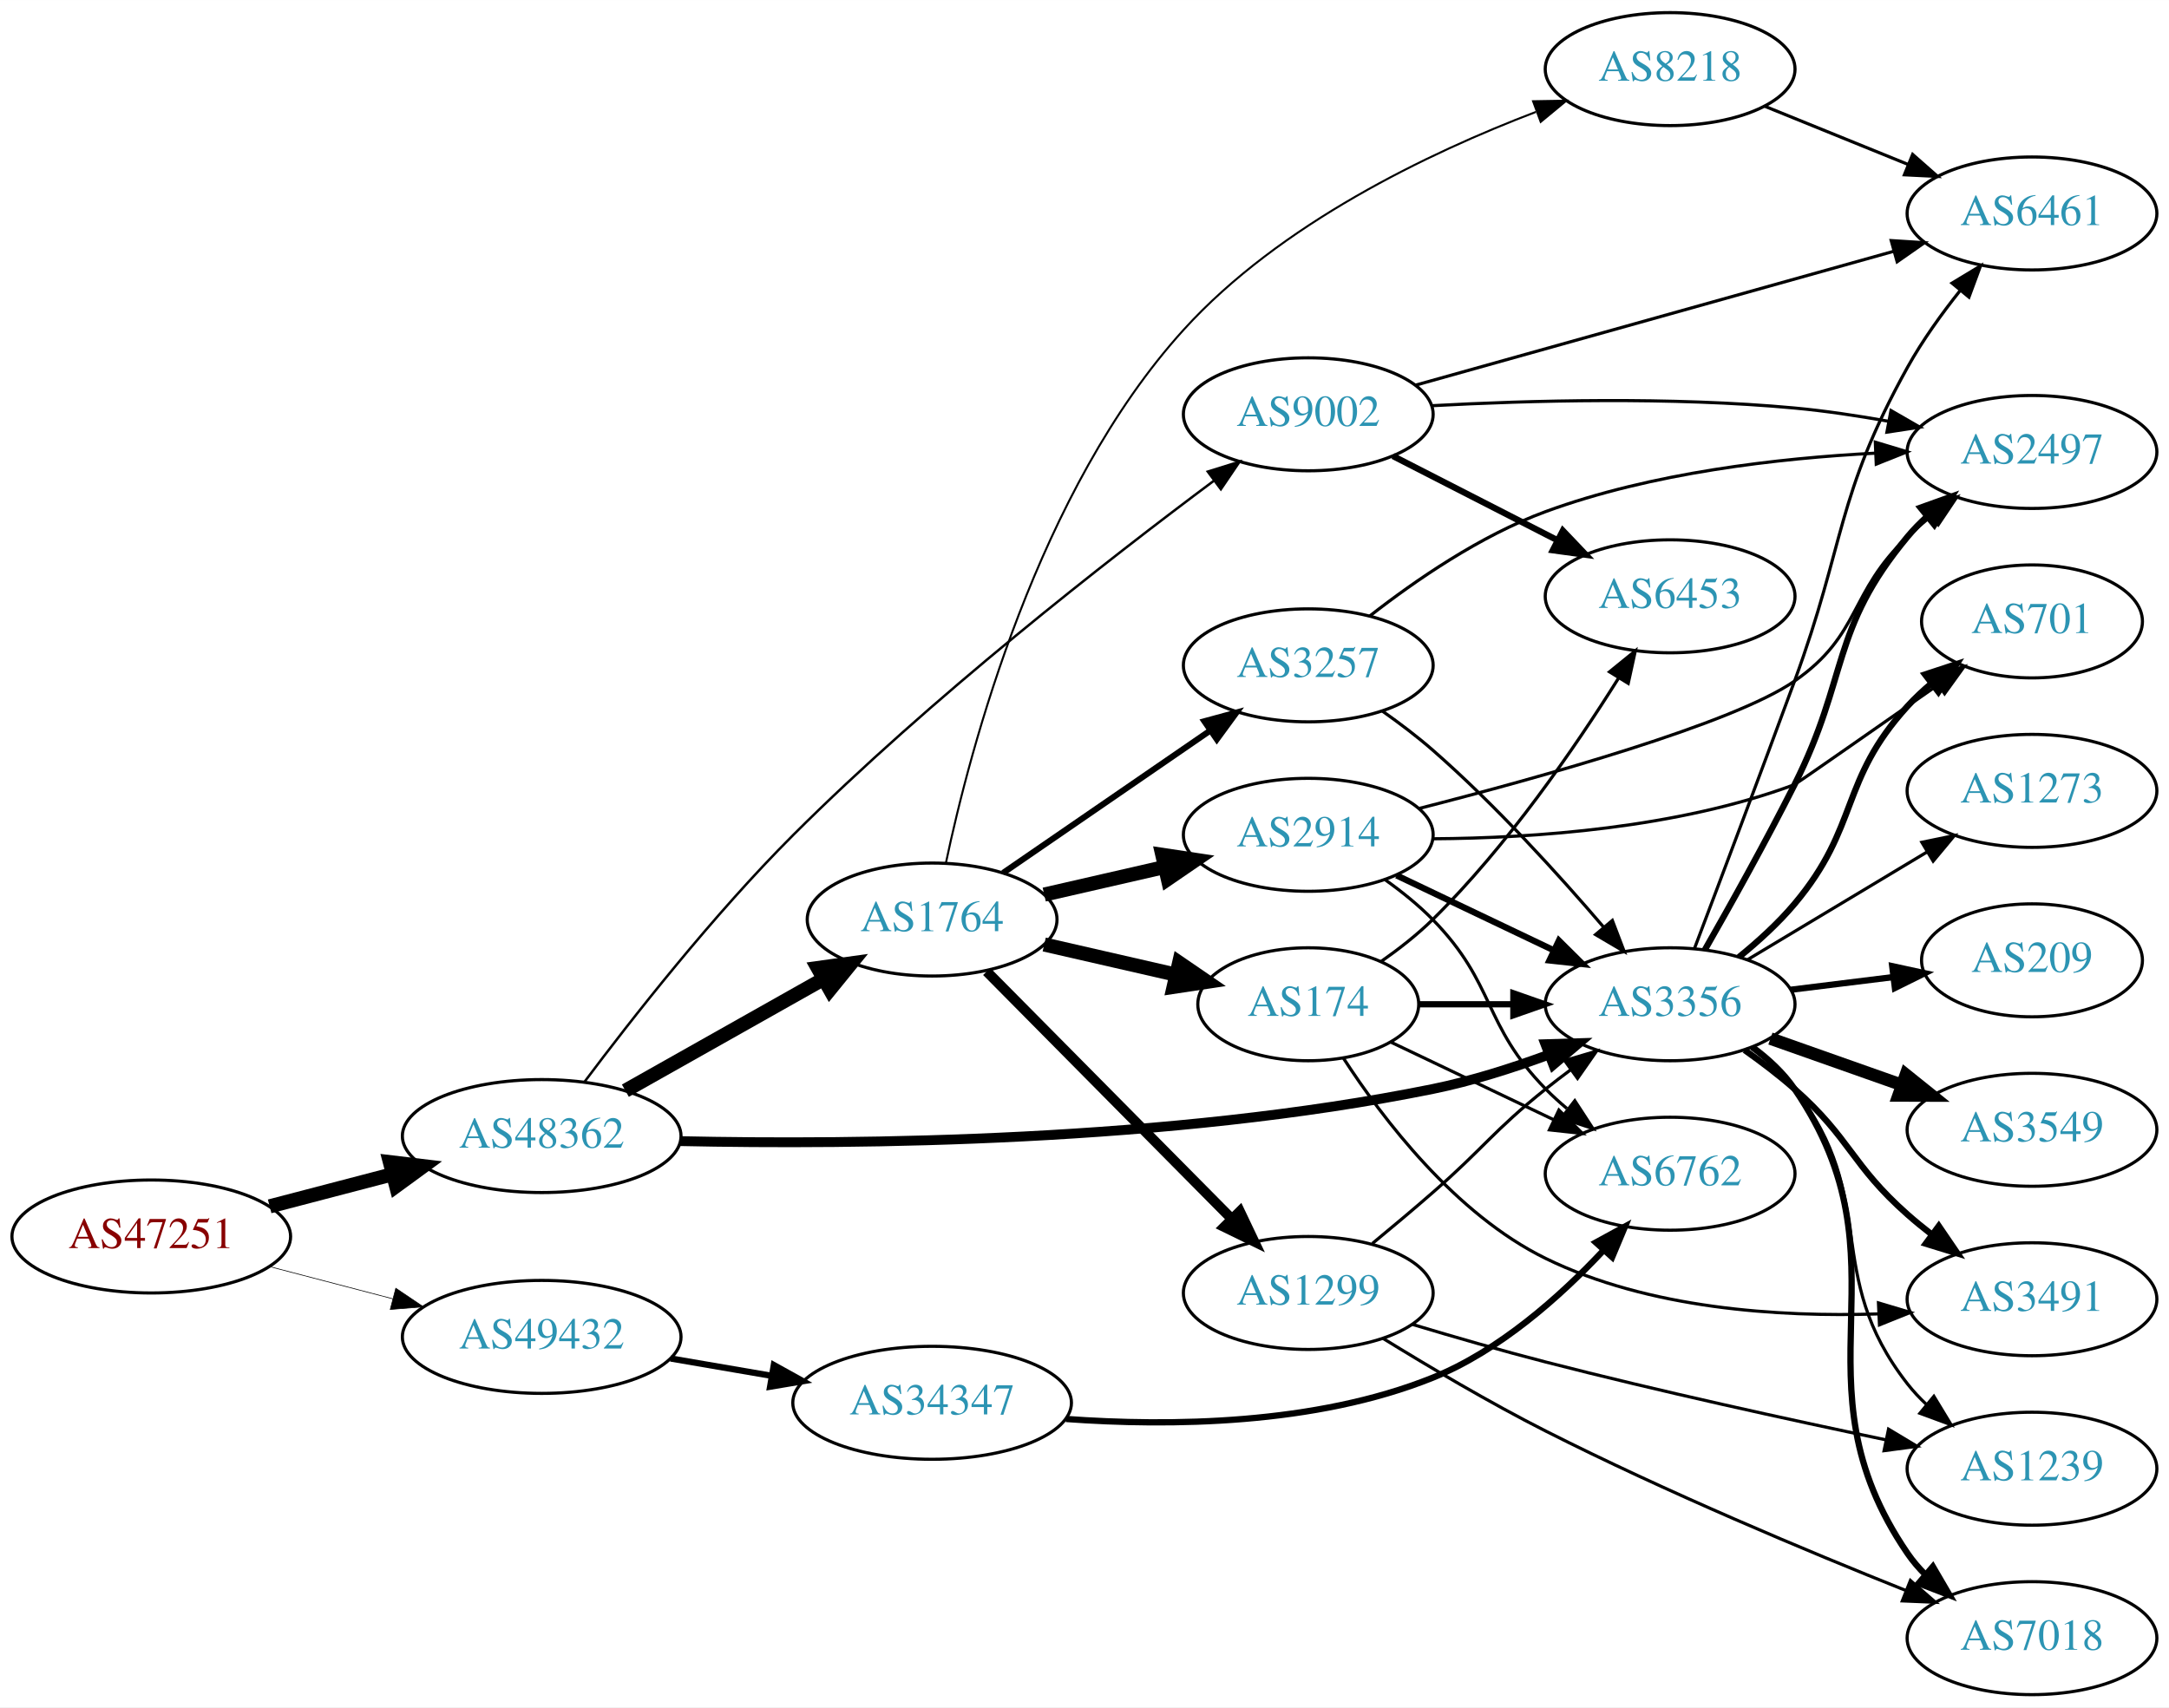
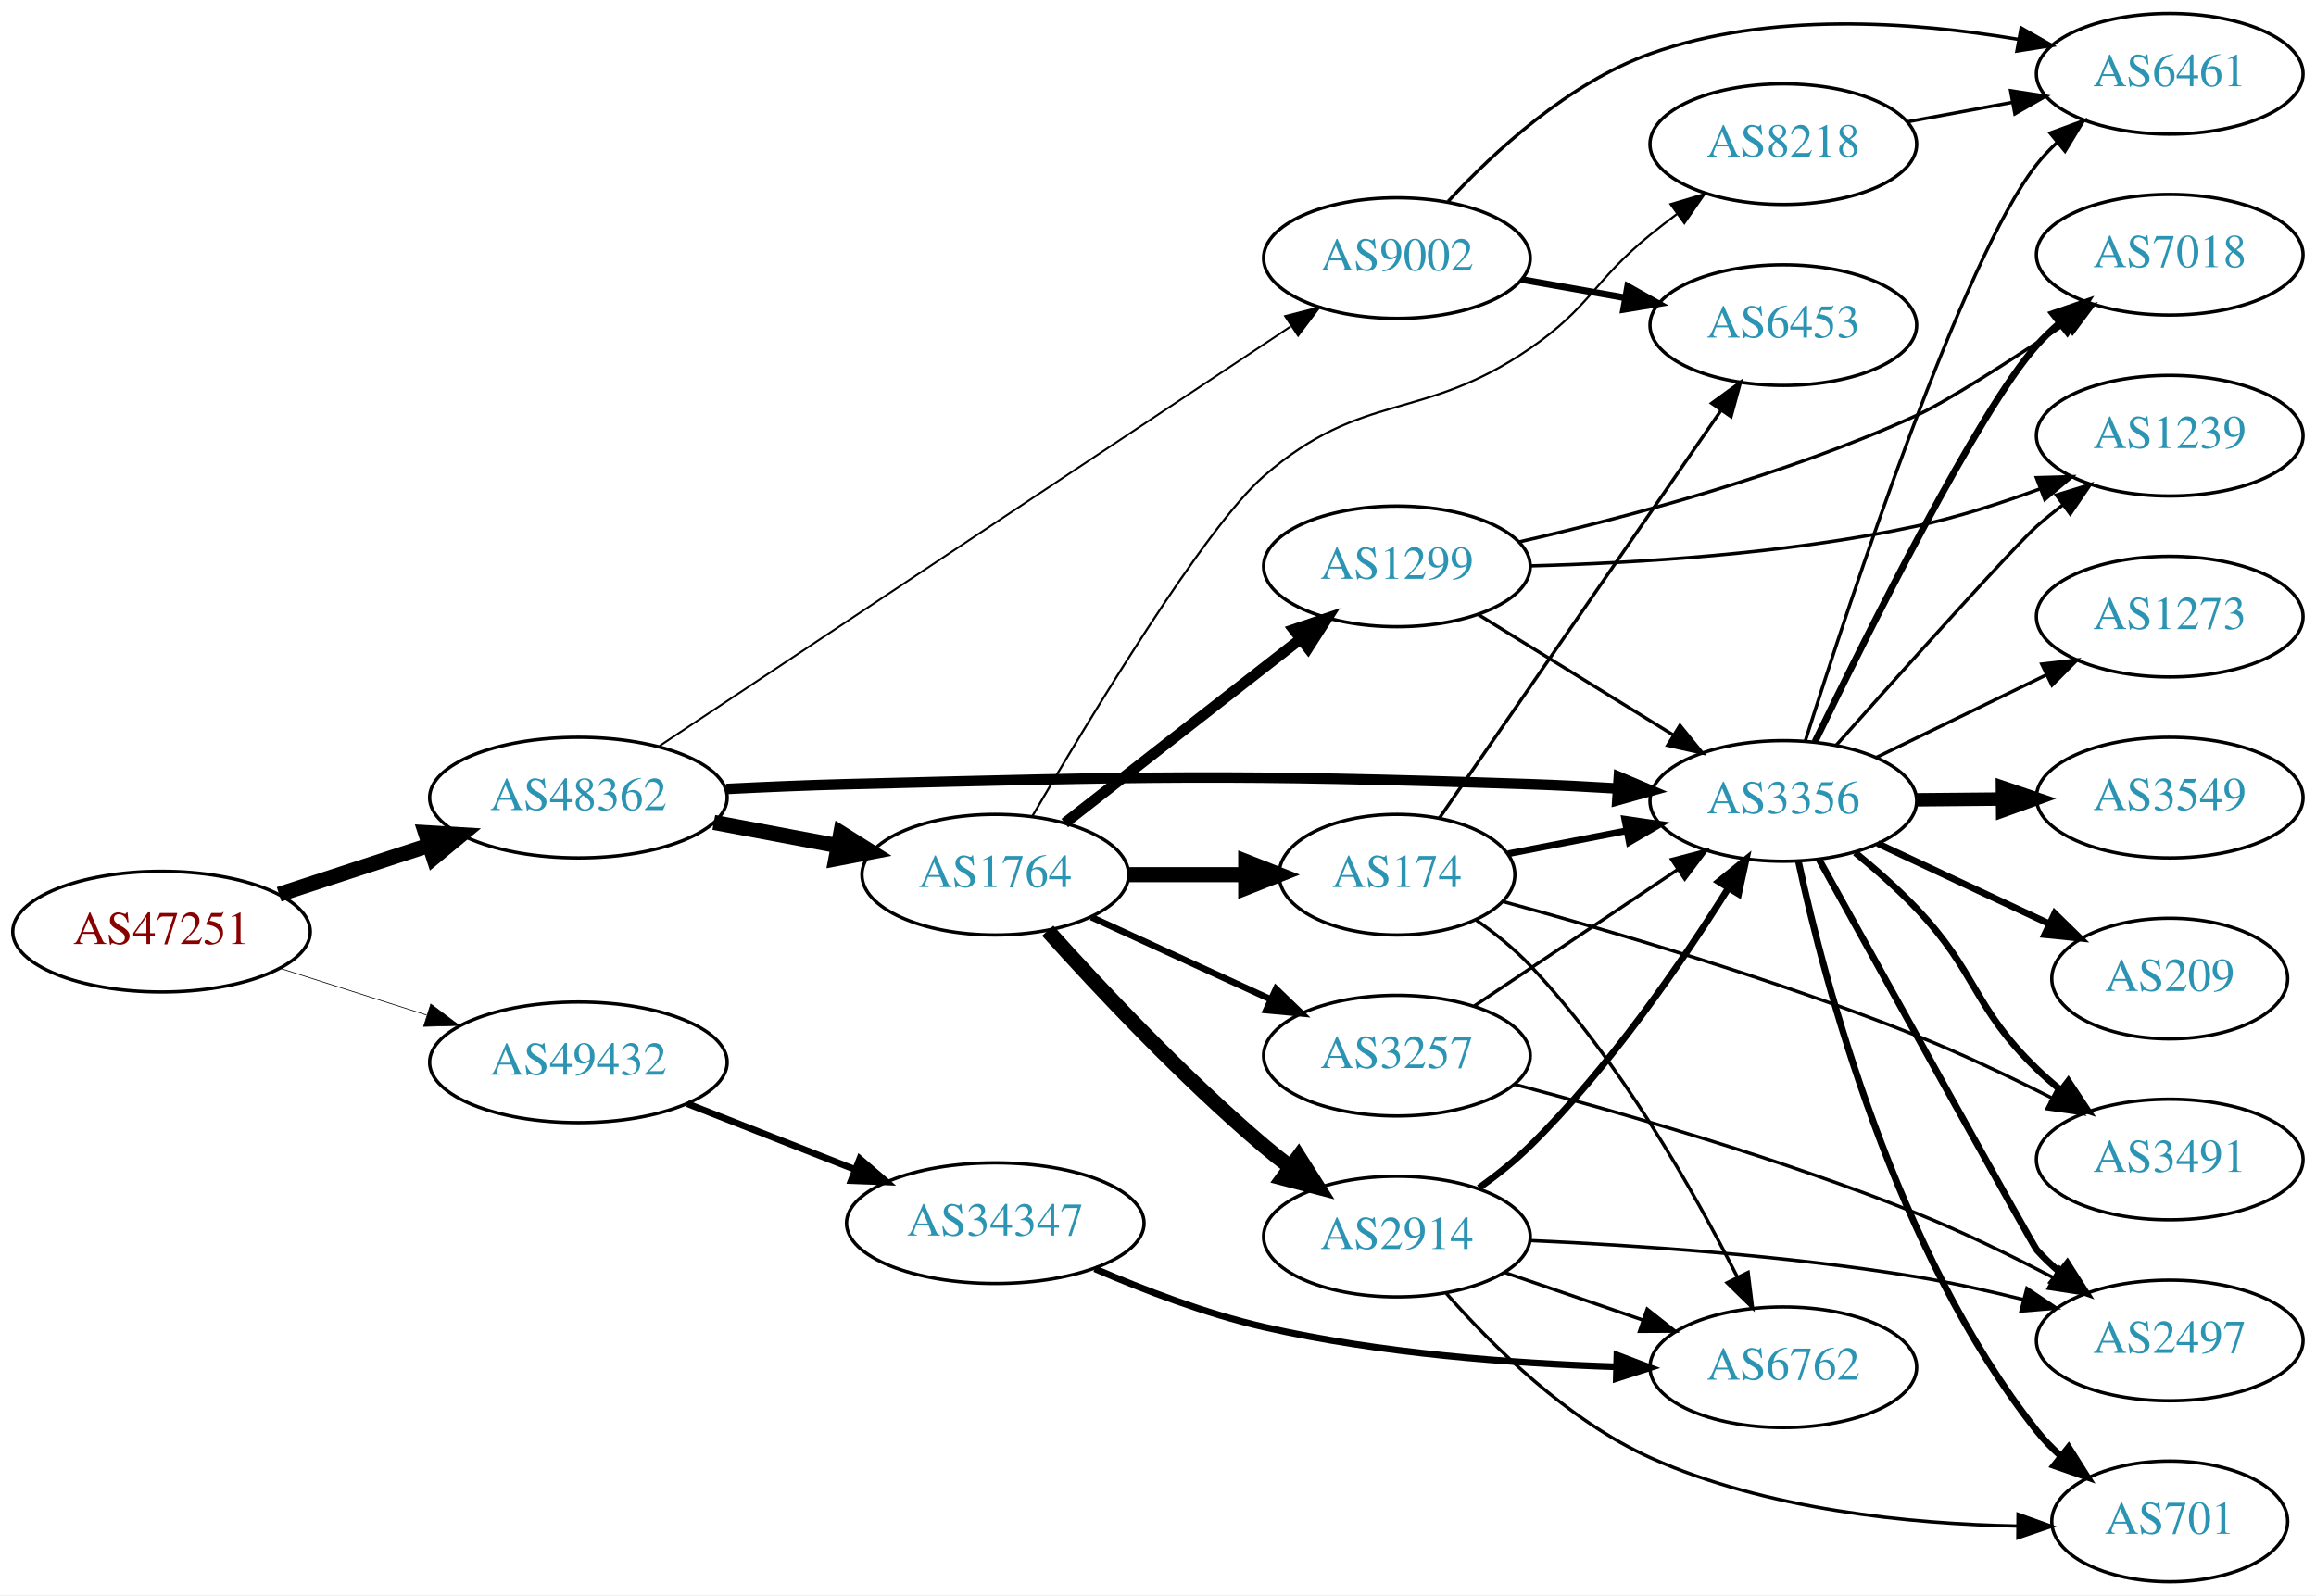
- <svg xmlns="http://www.w3.org/2000/svg" xmlns:xlink="http://www.w3.org/1999/xlink" width="691pt" height="544pt" viewBox="0.00 0.00 691.06 544.00">
-   <g id="graph0" class="graph" transform="scale(1 1) rotate(0) translate(4 540)">
-     <polygon fill="white" stroke="none" points="-4,4 -4,-540 687.055,-540 687.055,4 -4,4" />
+ <svg xmlns="http://www.w3.org/2000/svg" xmlns:xlink="http://www.w3.org/1999/xlink" width="691pt" height="476pt" viewBox="0.00 0.00 691.06 476.00">
+   <g id="graph0" class="graph" transform="scale(1 1) rotate(0) translate(4 472)">
+     <polygon fill="white" stroke="none" points="-4,4 -4,-472 687.055,-472 687.055,4 -4,4" />
    <g id="node1" class="node">
      <g id="a_node1">
        <a xlink:href="/asn/47251" xlink:title="AS47251 ~ VLBGIT Friesenecker e.U. [AT]">
-           <ellipse fill="#ffffff" stroke="black" cx="44.196" cy="-146" rx="44.393" ry="18" />
-           <text text-anchor="middle" x="44.196" y="-142.3" font-family="Times,serif" font-size="14.00" fill="#880000">AS47251</text>
+           <ellipse fill="#ffffff" stroke="black" cx="44.196" cy="-194" rx="44.393" ry="18" />
+           <text text-anchor="middle" x="44.196" y="-190.3" font-family="Times,serif" font-size="14.00" fill="#880000">AS47251</text>
        </a>
      </g>
    </g>
    <g id="node2" class="node">
      <g id="a_node2">
        <a xlink:href="/asn/48362" xlink:title="AS48362 ~ Stadtwerke Feldkirch [AT]">
-           <ellipse fill="#ffffff" stroke="black" cx="168.588" cy="-178" rx="44.393" ry="18" />
-           <text text-anchor="middle" x="168.588" y="-174.3" font-family="Times,serif" font-size="14.00" fill="#2c94b3">AS48362</text>
+           <ellipse fill="#ffffff" stroke="black" cx="168.588" cy="-234" rx="44.393" ry="18" />
+           <text text-anchor="middle" x="168.588" y="-230.3" font-family="Times,serif" font-size="14.00" fill="#2c94b3">AS48362</text>
        </a>
      </g>
    </g>
    <g id="edge1" class="edge">
-       <path fill="none" stroke="black" stroke-width="4.5" d="M81.918,-155.601C94.262,-158.829 108.197,-162.472 121.186,-165.868" />
-       <polygon fill="black" stroke="black" stroke-width="4.5" points="120.222,-169.686 130.892,-168.406 122.214,-162.067 120.222,-169.686" />
+       <path fill="none" stroke="black" stroke-width="4.5" d="M79.289,-205.142C93.082,-209.65 109.177,-214.91 123.819,-219.695" />
+       <polygon fill="black" stroke="black" stroke-width="4.5" points="122.95,-223.554 133.678,-222.918 125.396,-216.068 122.95,-223.554" />
    </g>
    <g id="node3" class="node">
      <g id="a_node3">
        <a xlink:href="/asn/49432" xlink:title="AS49432 ~ schallert.com e.U. [AT]">
-           <ellipse fill="#ffffff" stroke="black" cx="168.588" cy="-114" rx="44.393" ry="18" />
-           <text text-anchor="middle" x="168.588" y="-110.3" font-family="Times,serif" font-size="14.00" fill="#2c94b3">AS49432</text>
+           <ellipse fill="#ffffff" stroke="black" cx="168.588" cy="-155" rx="44.393" ry="18" />
+           <text text-anchor="middle" x="168.588" y="-151.3" font-family="Times,serif" font-size="14.00" fill="#2c94b3">AS49432</text>
        </a>
      </g>
    </g>
    <g id="edge2" class="edge">
-       <path fill="none" stroke="black" stroke-width="0.209" d="M81.918,-136.399C94.262,-133.171 108.197,-129.528 121.186,-126.132" />
-       <polygon fill="black" stroke="black" stroke-width="0.209" points="122.103,-129.51 130.892,-123.594 120.332,-122.738 122.103,-129.51" />
+       <path fill="none" stroke="black" stroke-width="0.214" d="M79.615,-183.033C93.172,-178.712 108.914,-173.696 123.302,-169.112" />
+       <polygon fill="black" stroke="black" stroke-width="0.214" points="124.538,-172.391 133.004,-166.02 122.413,-165.722 124.538,-172.391" />
    </g>
    <g id="node4" class="node">
      <g id="a_node4">
        <a xlink:href="/asn/1764" xlink:title="AS1764 ~ NEXTLAYER-AS [AT]">
-           <ellipse fill="#ffffff" stroke="black" cx="292.98" cy="-247" rx="39.794" ry="18" />
-           <text text-anchor="middle" x="292.98" y="-243.3" font-family="Times,serif" font-size="14.00" fill="#2c94b3">AS1764</text>
+           <ellipse fill="#ffffff" stroke="black" cx="292.98" cy="-211" rx="39.794" ry="18" />
+           <text text-anchor="middle" x="292.98" y="-207.3" font-family="Times,serif" font-size="14.00" fill="#2c94b3">AS1764</text>
        </a>
      </g>
    </g>
    <g id="edge3" class="edge">
-       <path fill="none" stroke="black" stroke-width="4.5" d="M195.246,-192.465C213.603,-202.814 238.49,-216.844 258.424,-228.082" />
-       <polygon fill="black" stroke="black" stroke-width="4.5" points="256.548,-231.545 267.193,-233.026 260.416,-224.685 256.548,-231.545" />
+       <path fill="none" stroke="black" stroke-width="4.5" d="M208.988,-226.596C220.78,-224.38 233.815,-221.931 245.991,-219.642" />
+       <polygon fill="black" stroke="black" stroke-width="4.5" points="246.872,-223.483 255.972,-217.767 245.417,-215.744 246.872,-223.483" />
    </g>
    <g id="node5" class="node">
      <g id="a_node5">
-         <a xlink:href="/asn/3356" xlink:title="AS3356 ~ Level 3 Parent, LLC [US]">
-           <ellipse fill="#ffffff" stroke="black" cx="528.116" cy="-220" rx="39.794" ry="18" />
-           <text text-anchor="middle" x="528.116" y="-216.3" font-family="Times,serif" font-size="14.00" fill="#2c94b3">AS3356</text>
+         <a xlink:href="/asn/9002" xlink:title="AS9002 ~ RETN Limited [EU]">
+           <ellipse fill="#ffffff" stroke="black" cx="412.823" cy="-395" rx="39.794" ry="18" />
+           <text text-anchor="middle" x="412.823" y="-391.3" font-family="Times,serif" font-size="14.00" fill="#2c94b3">AS9002</text>
        </a>
      </g>
    </g>
    <g id="edge4" class="edge">
-       <path fill="none" stroke="black" stroke-width="3.13" d="M212.734,-176.387C268.635,-175.183 368.843,-176.046 452.469,-193 464.815,-195.503 477.861,-199.661 489.534,-203.972" />
-       <polygon fill="black" stroke="black" stroke-width="3.13" points="488.38,-207.278 498.97,-207.598 490.89,-200.744 488.38,-207.278" />
+       <path fill="none" stroke="black" stroke-width="0.587" d="M192.815,-249.437C236.737,-278.63 331.96,-341.92 381.104,-374.583" />
+       <polygon fill="black" stroke="black" stroke-width="0.587" points="379.455,-377.69 389.721,-380.31 383.33,-371.86 379.455,-377.69" />
    </g>
    <g id="node6" class="node">
      <g id="a_node6">
-         <a xlink:href="/asn/9002" xlink:title="AS9002 ~ RETN Limited [EU]">
-           <ellipse fill="#ffffff" stroke="black" cx="412.823" cy="-408" rx="39.794" ry="18" />
-           <text text-anchor="middle" x="412.823" y="-404.3" font-family="Times,serif" font-size="14.00" fill="#2c94b3">AS9002</text>
+         <a xlink:href="/asn/3356" xlink:title="AS3356 ~ Level 3 Parent, LLC [US]">
+           <ellipse fill="#ffffff" stroke="black" cx="528.116" cy="-233" rx="39.794" ry="18" />
+           <text text-anchor="middle" x="528.116" y="-229.3" font-family="Times,serif" font-size="14.00" fill="#2c94b3">AS3356</text>
        </a>
      </g>
    </g>
    <g id="edge5" class="edge">
-       <path fill="none" stroke="black" stroke-width="0.783" d="M182.122,-195.142C197.015,-215.027 223.094,-248.357 248.784,-274 292.412,-317.548 349.113,-361.732 382.861,-386.908" />
-       <polygon fill="black" stroke="black" stroke-width="0.783" points="380.807,-389.742 390.925,-392.887 384.977,-384.119 380.807,-389.742" />
+       <path fill="none" stroke="black" stroke-width="3.13" d="M212.731,-236.575C224.425,-237.165 237.086,-237.705 248.784,-238 339.282,-240.284 361.993,-241.027 452.469,-238 460.96,-237.716 469.985,-237.251 478.716,-236.715" />
+       <polygon fill="black" stroke="black" stroke-width="3.13" points="479.03,-240.202 488.782,-236.061 478.576,-233.217 479.03,-240.202" />
    </g>
    <g id="node23" class="node">
      <g id="a_node23">
        <a xlink:href="/asn/34347" xlink:title="AS34347 ~ HALLAG Kommunal GmbH [AT]">
-           <ellipse fill="#ffffff" stroke="black" cx="292.98" cy="-93" rx="44.393" ry="18" />
-           <text text-anchor="middle" x="292.98" y="-89.3" font-family="Times,serif" font-size="14.00" fill="#2c94b3">AS34347</text>
-         </a>
-       </g>
-     </g>
-     <g id="edge36" class="edge">
-       <path fill="none" stroke="black" stroke-width="2" d="M209.664,-107.124C219.913,-105.365 231.064,-103.452 241.752,-101.618" />
-       <polygon fill="black" stroke="black" stroke-width="2" points="242.551,-105.032 251.815,-99.892 241.367,-98.133 242.551,-105.032" />
+           <ellipse fill="#ffffff" stroke="black" cx="292.98" cy="-107" rx="44.393" ry="18" />
+           <text text-anchor="middle" x="292.98" y="-103.3" font-family="Times,serif" font-size="14.00" fill="#2c94b3">AS34347</text>
+         </a>
+       </g>
+     </g>
+     <g id="edge35" class="edge">
+       <path fill="none" stroke="black" stroke-width="2" d="M201.107,-142.639C216.383,-136.648 234.914,-129.381 251.247,-122.975" />
+       <polygon fill="black" stroke="black" stroke-width="2" points="252.536,-126.229 260.568,-119.319 249.981,-119.712 252.536,-126.229" />
    </g>
    <g id="node7" class="node">
      <g id="a_node7">
-         <a xlink:href="/asn/2914" xlink:title="AS2914 ~ NTT America, Inc. [US]">
-           <ellipse fill="#ffffff" stroke="black" cx="412.823" cy="-274" rx="39.794" ry="18" />
-           <text text-anchor="middle" x="412.823" y="-270.3" font-family="Times,serif" font-size="14.00" fill="#2c94b3">AS2914</text>
+         <a xlink:href="/asn/1299" xlink:title="AS1299 ~ Telia Carrier [EU]">
+           <ellipse fill="#ffffff" stroke="black" cx="412.823" cy="-303" rx="39.794" ry="18" />
+           <text text-anchor="middle" x="412.823" y="-299.3" font-family="Times,serif" font-size="14.00" fill="#2c94b3">AS1299</text>
        </a>
      </g>
    </g>
    <g id="edge6" class="edge">
-       <path fill="none" stroke="black" stroke-width="4.5" d="M328.7,-254.955C340.7,-257.704 354.32,-260.825 367.013,-263.733" />
-       <polygon fill="black" stroke="black" stroke-width="4.5" points="366.318,-267.613 376.945,-266.009 368.077,-259.937 366.318,-267.613" />
+       <path fill="none" stroke="black" stroke-width="3.214" d="M313.705,-226.399C332.908,-241.391 362.279,-264.321 383.883,-281.188" />
+       <polygon fill="black" stroke="black" stroke-width="3.214" points="381.998,-284.156 392.034,-287.551 386.306,-278.638 381.998,-284.156" />
    </g>
    <g id="node8" class="node">
      <g id="a_node8">
-         <a xlink:href="/asn/174" xlink:title="AS174 ~ Cogent Communications [US]">
-           <ellipse fill="#ffffff" stroke="black" cx="412.823" cy="-220" rx="35.194" ry="18" />
-           <text text-anchor="middle" x="412.823" y="-216.3" font-family="Times,serif" font-size="14.00" fill="#2c94b3">AS174</text>
+         <a xlink:href="/asn/2914" xlink:title="AS2914 ~ NTT America, Inc. [US]">
+           <ellipse fill="#ffffff" stroke="black" cx="412.823" cy="-103" rx="39.794" ry="18" />
+           <text text-anchor="middle" x="412.823" y="-99.3" font-family="Times,serif" font-size="14.00" fill="#2c94b3">AS2914</text>
        </a>
      </g>
    </g>
    <g id="edge7" class="edge">
-       <path fill="none" stroke="black" stroke-width="4.5" d="M328.7,-239.045C341.792,-236.045 356.814,-232.604 370.455,-229.478" />
-       <polygon fill="black" stroke="black" stroke-width="4.5" points="371.694,-233.234 380.562,-227.162 369.936,-225.558 371.694,-233.234" />
+       <path fill="none" stroke="black" stroke-width="4.5" d="M308.626,-194.275C323.927,-177.235 349.025,-150.477 373.176,-130 375.674,-127.883 378.334,-125.768 381.045,-123.707" />
+       <polygon fill="black" stroke="black" stroke-width="4.5" points="383.47,-126.812 389.222,-117.734 378.824,-120.453 383.47,-126.812" />
    </g>
    <g id="node9" class="node">
      <g id="a_node9">
-         <a xlink:href="/asn/1299" xlink:title="AS1299 ~ Telia Carrier [EU]">
-           <ellipse fill="#ffffff" stroke="black" cx="412.823" cy="-128" rx="39.794" ry="18" />
-           <text text-anchor="middle" x="412.823" y="-124.3" font-family="Times,serif" font-size="14.00" fill="#2c94b3">AS1299</text>
+         <a xlink:href="/asn/3257" xlink:title="AS3257 ~ GTT [DE]">
+           <ellipse fill="#ffffff" stroke="black" cx="412.823" cy="-157" rx="39.794" ry="18" />
+           <text text-anchor="middle" x="412.823" y="-153.3" font-family="Times,serif" font-size="14.00" fill="#2c94b3">AS3257</text>
        </a>
      </g>
    </g>
    <g id="edge8" class="edge">
-       <path fill="none" stroke="black" stroke-width="3.214" d="M310.366,-230.454C330.681,-209.939 365.443,-174.836 388.526,-151.526" />
-       <polygon fill="black" stroke="black" stroke-width="3.214" points="391.027,-153.974 395.577,-144.406 386.053,-149.049 391.027,-153.974" />
+       <path fill="none" stroke="black" stroke-width="1.929" d="M321.609,-198.339C337.566,-191.027 357.837,-181.739 375.119,-173.819" />
+       <polygon fill="black" stroke="black" stroke-width="1.929" points="376.734,-176.929 384.367,-169.581 373.818,-170.565 376.734,-176.929" />
    </g>
    <g id="node10" class="node">
      <g id="a_node10">
-         <a xlink:href="/asn/3257" xlink:title="AS3257 ~ GTT [DE]">
-           <ellipse fill="#ffffff" stroke="black" cx="412.823" cy="-328" rx="39.794" ry="18" />
-           <text text-anchor="middle" x="412.823" y="-324.3" font-family="Times,serif" font-size="14.00" fill="#2c94b3">AS3257</text>
+         <a xlink:href="/asn/174" xlink:title="AS174 ~ Cogent Communications [US]">
+           <ellipse fill="#ffffff" stroke="black" cx="412.823" cy="-211" rx="35.194" ry="18" />
+           <text text-anchor="middle" x="412.823" y="-207.3" font-family="Times,serif" font-size="14.00" fill="#2c94b3">AS174</text>
        </a>
      </g>
    </g>
    <g id="edge9" class="edge">
-       <path fill="none" stroke="black" stroke-width="1.929" d="M315.595,-261.857C334.083,-274.565 360.897,-292.995 381.526,-307.175" />
-       <polygon fill="black" stroke="black" stroke-width="1.929" points="379.723,-310.183 389.947,-312.963 383.688,-304.414 379.723,-310.183" />
+       <path fill="none" stroke="black" stroke-width="4.5" d="M332.893,-211C343.98,-211 356.139,-211 367.522,-211" />
+       <polygon fill="black" stroke="black" stroke-width="4.5" points="367.703,-214.938 377.703,-211 367.703,-207.063 367.703,-214.938" />
    </g>
    <g id="node11" class="node">
      <g id="a_node11">
        <a xlink:href="/asn/8218" xlink:title="AS8218 ~ legacy Neotelecoms [FR]">
-           <ellipse fill="#ffffff" stroke="black" cx="528.116" cy="-518" rx="39.794" ry="18" />
-           <text text-anchor="middle" x="528.116" y="-514.3" font-family="Times,serif" font-size="14.00" fill="#2c94b3">AS8218</text>
+           <ellipse fill="#ffffff" stroke="black" cx="528.116" cy="-429" rx="39.794" ry="18" />
+           <text text-anchor="middle" x="528.116" y="-425.3" font-family="Times,serif" font-size="14.00" fill="#2c94b3">AS8218</text>
        </a>
      </g>
    </g>
    <g id="edge10" class="edge">
-       <path fill="none" stroke="black" stroke-width="0.643" d="M297.358,-264.95C304.983,-301.137 326.617,-383.752 373.176,-435 403.745,-468.647 451.212,-491.327 485.356,-504.359" />
-       <polygon fill="black" stroke="black" stroke-width="0.643" points="484.455,-507.758 495.048,-507.938 486.88,-501.191 484.455,-507.758" />
+       <path fill="none" stroke="black" stroke-width="0.643" d="M304.048,-228.49C321.11,-257.695 355.566,-314.702 373.176,-330 402.679,-355.628 420.257,-345.874 452.469,-368 470.61,-380.46 471.403,-388.105 488.469,-402 491.008,-404.067 493.697,-406.147 496.427,-408.186" />
+       <polygon fill="black" stroke="black" stroke-width="0.643" points="494.48,-411.097 504.633,-414.124 498.583,-405.426 494.48,-411.097" />
+     </g>
+     <g id="node17" class="node">
+       <g id="a_node17">
+         <a xlink:href="/asn/6461" xlink:title="AS6461 ~ Zayo Bandwidth [US]">
+           <ellipse fill="#ffffff" stroke="black" cx="643.409" cy="-450" rx="39.794" ry="18" />
+           <text text-anchor="middle" x="643.409" y="-446.3" font-family="Times,serif" font-size="14.00" fill="#2c94b3">AS6461</text>
+         </a>
+       </g>
+     </g>
+     <g id="edge18" class="edge">
+       <path fill="none" stroke="black" d="M428.102,-411.924C441.825,-426.762 464.036,-447.286 488.469,-456 523.777,-468.592 566.566,-465.597 598.061,-460.309" />
+       <polygon fill="black" stroke="black" points="599.071,-463.683 608.282,-458.447 597.816,-456.796 599.071,-463.683" />
+     </g>
+     <g id="node18" class="node">
+       <g id="a_node18">
+         <a xlink:href="/asn/6453" xlink:title="AS6453 ~ TATA COMMUNICATIONS (AMERICA) INC [US]">
+           <ellipse fill="#ffffff" stroke="black" cx="528.116" cy="-375" rx="39.794" ry="18" />
+           <text text-anchor="middle" x="528.116" y="-371.3" font-family="Times,serif" font-size="14.00" fill="#2c94b3">AS6453</text>
+         </a>
+       </g>
+     </g>
+     <g id="edge19" class="edge">
+       <path fill="none" stroke="black" stroke-width="2" d="M449.981,-388.617C459.792,-386.885 470.55,-384.986 480.836,-383.17" />
+       <polygon fill="black" stroke="black" stroke-width="2" points="481.674,-386.576 490.913,-381.391 480.457,-379.683 481.674,-386.576" />
    </g>
    <g id="node12" class="node">
      <g id="a_node12">
        <a xlink:href="/asn/1239" xlink:title="AS1239 ~ Sprint [US]">
-           <ellipse fill="#ffffff" stroke="black" cx="643.409" cy="-72" rx="39.794" ry="18" />
-           <text text-anchor="middle" x="643.409" y="-68.3" font-family="Times,serif" font-size="14.00" fill="#2c94b3">AS1239</text>
-         </a>
-       </g>
-     </g>
-     <g id="edge11" class="edge">
-       <path fill="none" stroke="black" d="M553.885,-205.995C558.97,-202.272 563.932,-197.901 567.762,-193 595.31,-157.751 576.215,-134.249 603.762,-99 605.558,-96.703 607.602,-94.522 609.791,-92.469" />
-       <polygon fill="black" stroke="black" points="612.146,-95.064 617.639,-86.005 607.695,-89.661 612.146,-95.064" />
+           <ellipse fill="#ffffff" stroke="black" cx="643.409" cy="-342" rx="39.794" ry="18" />
+           <text text-anchor="middle" x="643.409" y="-338.3" font-family="Times,serif" font-size="14.00" fill="#2c94b3">AS1239</text>
+         </a>
+       </g>
+     </g>
+     <g id="edge28" class="edge">
+       <path fill="none" stroke="black" d="M543.89,-249.623C563.753,-271.91 597.328,-309.344 603.762,-315 606.221,-317.161 608.856,-319.306 611.55,-321.388" />
+       <polygon fill="black" stroke="black" points="609.572,-324.278 619.699,-327.392 613.725,-318.642 609.572,-324.278" />
    </g>
    <g id="node13" class="node">
      <g id="a_node13">
-         <a xlink:href="/asn/6461" xlink:title="AS6461 ~ Zayo Bandwidth [US]">
-           <ellipse fill="#ffffff" stroke="black" cx="643.409" cy="-472" rx="39.794" ry="18" />
-           <text text-anchor="middle" x="643.409" y="-468.3" font-family="Times,serif" font-size="14.00" fill="#2c94b3">AS6461</text>
-         </a>
-       </g>
-     </g>
-     <g id="edge12" class="edge">
-       <path fill="none" stroke="black" d="M535.891,-237.836C543.665,-258.352 556.758,-293.063 567.762,-323 584.06,-367.336 580.839,-381.698 603.762,-423 608.473,-431.487 614.62,-440.036 620.621,-447.563" />
-       <polygon fill="black" stroke="black" points="617.931,-449.802 627,-455.278 623.326,-445.341 617.931,-449.802" />
+         <a xlink:href="/asn/7018" xlink:title="AS7018 ~ AT&amp;T Services, Inc. [US]">
+           <ellipse fill="#ffffff" stroke="black" cx="643.409" cy="-396" rx="39.794" ry="18" />
+           <text text-anchor="middle" x="643.409" y="-392.3" font-family="Times,serif" font-size="14.00" fill="#2c94b3">AS7018</text>
+         </a>
+       </g>
+     </g>
+     <g id="edge29" class="edge">
+       <path fill="none" stroke="black" stroke-width="2" d="M537.541,-250.642C553.138,-282.879 586.491,-349.758 603.762,-369 605.761,-371.227 607.978,-373.369 610.308,-375.404" />
+       <polygon fill="black" stroke="black" stroke-width="2" points="608.505,-378.439 618.524,-381.883 612.839,-372.942 608.505,-378.439" />
    </g>
    <g id="node14" class="node">
      <g id="a_node14">
        <a xlink:href="/asn/701" xlink:title="AS701 ~ UUNET [US]">
-           <ellipse fill="#ffffff" stroke="black" cx="643.409" cy="-342" rx="35.194" ry="18" />
-           <text text-anchor="middle" x="643.409" y="-338.3" font-family="Times,serif" font-size="14.00" fill="#2c94b3">AS701</text>
-         </a>
-       </g>
-     </g>
-     <g id="edge13" class="edge">
-       <path fill="none" stroke="black" stroke-width="2" d="M550.026,-235.02C556.163,-240.008 562.605,-245.866 567.762,-252 588.517,-276.683 582.016,-291.187 603.762,-315 606.096,-317.555 608.713,-320.003 611.456,-322.309" />
-       <polygon fill="black" stroke="black" stroke-width="2" points="609.328,-325.088 619.39,-328.404 613.592,-319.537 609.328,-325.088" />
-     </g>
-     <g id="node15" class="node">
-       <g id="a_node15">
-         <a xlink:href="/asn/2497" xlink:title="AS2497 ~ Internet Initiative Japan Inc. [JP]">
-           <ellipse fill="#ffffff" stroke="black" cx="643.409" cy="-396" rx="39.794" ry="18" />
-           <text text-anchor="middle" x="643.409" y="-392.3" font-family="Times,serif" font-size="14.00" fill="#2c94b3">AS2497</text>
-         </a>
-       </g>
-     </g>
-     <g id="edge14" class="edge">
-       <path fill="none" stroke="black" stroke-width="2" d="M539.181,-237.349C547.211,-251.395 558.593,-271.77 567.762,-290 585.1,-324.47 579.075,-339.347 603.762,-369 605.628,-371.241 607.723,-373.381 609.947,-375.405" />
-       <polygon fill="black" stroke="black" stroke-width="2" points="607.888,-378.241 617.861,-381.816 612.294,-372.802 607.888,-378.241" />
+           <ellipse fill="#ffffff" stroke="black" cx="643.409" cy="-18" rx="35.194" ry="18" />
+           <text text-anchor="middle" x="643.409" y="-14.3" font-family="Times,serif" font-size="14.00" fill="#2c94b3">AS701</text>
+         </a>
+       </g>
+     </g>
+     <g id="edge30" class="edge">
+       <path fill="none" stroke="black" stroke-width="2" d="M532.631,-214.936C540.307,-179.256 561.375,-98.56 603.762,-45 605.845,-42.369 608.252,-39.888 610.825,-37.576" />
+       <polygon fill="black" stroke="black" stroke-width="2" points="613.237,-40.131 618.89,-31.17 608.883,-34.649 613.237,-40.131" />
    </g>
    <g id="node16" class="node">
      <g id="a_node16">
-         <a xlink:href="/asn/209" xlink:title="AS209 ~ CenturyLink Communications, LLC [US]">
-           <ellipse fill="#ffffff" stroke="black" cx="643.409" cy="-234" rx="35.194" ry="18" />
-           <text text-anchor="middle" x="643.409" y="-230.3" font-family="Times,serif" font-size="14.00" fill="#2c94b3">AS209</text>
-         </a>
-       </g>
-     </g>
-     <g id="edge15" class="edge">
-       <path fill="none" stroke="black" stroke-width="2" d="M566.526,-224.623C576.979,-225.915 588.423,-227.329 599.181,-228.658" />
-       <polygon fill="black" stroke="black" stroke-width="2" points="598.878,-232.147 609.232,-229.9 599.736,-225.2 598.878,-232.147" />
-     </g>
-     <g id="node17" class="node">
-       <g id="a_node17">
-         <a xlink:href="/asn/3549" xlink:title="AS3549 ~ Level 3 Parent, LLC [US]">
-           <ellipse fill="#ffffff" stroke="black" cx="643.409" cy="-180" rx="39.794" ry="18" />
-           <text text-anchor="middle" x="643.409" y="-176.3" font-family="Times,serif" font-size="14.00" fill="#2c94b3">AS3549</text>
-         </a>
-       </g>
-     </g>
-     <g id="edge16" class="edge">
-       <path fill="none" stroke="black" stroke-width="4" d="M560.074,-209.07C572.937,-204.528 588.043,-199.195 601.78,-194.345" />
-       <polygon fill="black" stroke="black" stroke-width="4" points="603.224,-197.547 611.489,-190.917 600.894,-190.946 603.224,-197.547" />
-     </g>
-     <g id="node18" class="node">
-       <g id="a_node18">
+         <a xlink:href="/asn/2497" xlink:title="AS2497 ~ Internet Initiative Japan Inc. [JP]">
+           <ellipse fill="#ffffff" stroke="black" cx="643.409" cy="-72" rx="39.794" ry="18" />
+           <text text-anchor="middle" x="643.409" y="-68.3" font-family="Times,serif" font-size="14.00" fill="#2c94b3">AS2497</text>
+         </a>
+       </g>
+     </g>
+     <g id="edge24" class="edge">
+       <path fill="none" stroke="black" stroke-width="2" d="M538.856,-215.397C558.83,-179.313 602.661,-100.22 603.762,-99 605.768,-96.779 607.99,-94.642 610.324,-92.61" />
+       <polygon fill="black" stroke="black" stroke-width="2" points="612.854,-95.073 618.546,-86.137 608.524,-89.573 612.854,-95.073" />
+     </g>
+     <g id="edge25" class="edge">
+       <path fill="none" stroke="black" d="M534.72,-251.043C547.936,-292.844 581.6,-394.891 603.762,-423 605.568,-425.29 607.619,-427.465 609.813,-429.513" />
+       <polygon fill="black" stroke="black" points="607.722,-432.326 617.671,-435.971 612.167,-426.918 607.722,-432.326" />
+     </g>
+     <g id="node19" class="node">
+       <g id="a_node19">
        <a xlink:href="/asn/3491" xlink:title="AS3491 ~ PCCW Global, Inc. [US]">
          <ellipse fill="#ffffff" stroke="black" cx="643.409" cy="-126" rx="39.794" ry="18" />
          <text text-anchor="middle" x="643.409" y="-122.3" font-family="Times,serif" font-size="14.00" fill="#2c94b3">AS3491</text>
        </a>
      </g>
    </g>
-     <g id="edge17" class="edge">
-       <path fill="none" stroke="black" stroke-width="2" d="M551.843,-205.411C557.243,-201.6 562.857,-197.337 567.762,-193 585.682,-177.159 585.843,-168.841 603.762,-153 606.215,-150.832 608.845,-148.682 611.537,-146.597" />
-       <polygon fill="black" stroke="black" stroke-width="2" points="613.713,-149.342 619.682,-140.589 609.557,-143.709 613.713,-149.342" />
-     </g>
-     <g id="node19" class="node">
-       <g id="a_node19">
-         <a xlink:href="/asn/7018" xlink:title="AS7018 ~ AT&amp;T Services, Inc. [US]">
-           <ellipse fill="#ffffff" stroke="black" cx="643.409" cy="-18" rx="39.794" ry="18" />
-           <text text-anchor="middle" x="643.409" y="-14.3" font-family="Times,serif" font-size="14.00" fill="#2c94b3">AS7018</text>
-         </a>
-       </g>
-     </g>
-     <g id="edge18" class="edge">
-       <path fill="none" stroke="black" stroke-width="2" d="M554.359,-206.341C559.419,-202.6 564.251,-198.135 567.762,-193 605.975,-137.12 565.55,-100.88 603.762,-45 605.408,-42.593 607.345,-40.333 609.458,-38.226" />
-       <polygon fill="black" stroke="black" stroke-width="2" points="611.824,-40.808 617.166,-31.659 607.284,-35.48 611.824,-40.808" />
+     <g id="edge27" class="edge">
+       <path fill="none" stroke="black" stroke-width="2" d="M549.569,-217.571C555.687,-212.566 562.233,-206.801 567.762,-201 586.16,-181.696 584.591,-171.536 603.762,-153 605.914,-150.92 608.239,-148.883 610.644,-146.92" />
+       <polygon fill="black" stroke="black" stroke-width="2" points="613.153,-149.41 618.996,-140.572 608.917,-143.837 613.153,-149.41" />
    </g>
    <g id="node20" class="node">
      <g id="a_node20">
+         <a xlink:href="/asn/3549" xlink:title="AS3549 ~ Level 3 Parent, LLC [US]">
+           <ellipse fill="#ffffff" stroke="black" cx="643.409" cy="-234" rx="39.794" ry="18" />
+           <text text-anchor="middle" x="643.409" y="-230.3" font-family="Times,serif" font-size="14.00" fill="#2c94b3">AS3549</text>
+         </a>
+       </g>
+     </g>
+     <g id="edge26" class="edge">
+       <path fill="none" stroke="black" stroke-width="4" d="M567.788,-233.341C575.991,-233.414 584.755,-233.491 593.287,-233.566" />
+       <polygon fill="black" stroke="black" stroke-width="4" points="593.496,-237.068 603.526,-233.657 593.558,-230.069 593.496,-237.068" />
+     </g>
+     <g id="node21" class="node">
+       <g id="a_node21">
+         <a xlink:href="/asn/209" xlink:title="AS209 ~ CenturyLink Communications, LLC [US]">
+           <ellipse fill="#ffffff" stroke="black" cx="643.409" cy="-180" rx="35.194" ry="18" />
+           <text text-anchor="middle" x="643.409" y="-176.3" font-family="Times,serif" font-size="14.00" fill="#2c94b3">AS209</text>
+         </a>
+       </g>
+     </g>
+     <g id="edge31" class="edge">
+       <path fill="none" stroke="black" stroke-width="2" d="M556.252,-220.305C571.575,-213.137 590.893,-204.1 607.353,-196.4" />
+       <polygon fill="black" stroke="black" stroke-width="2" points="609.086,-199.453 616.661,-192.045 606.12,-193.112 609.086,-199.453" />
+     </g>
+     <g id="node22" class="node">
+       <g id="a_node22">
        <a xlink:href="/asn/1273" xlink:title="AS1273 ~ Vodafone Group PLC [EU]">
          <ellipse fill="#ffffff" stroke="black" cx="643.409" cy="-288" rx="39.794" ry="18" />
          <text text-anchor="middle" x="643.409" y="-284.3" font-family="Times,serif" font-size="14.00" fill="#2c94b3">AS1273</text>
        </a>
      </g>
    </g>
-     <g id="edge19" class="edge">
-       <path fill="none" stroke="black" d="M552.866,-234.255C569.482,-244.229 591.879,-257.671 610.115,-268.617" />
-       <polygon fill="black" stroke="black" points="608.315,-271.618 618.69,-273.764 611.917,-265.616 608.315,-271.618" />
-     </g>
-     <g id="edge35" class="edge">
-       <path fill="none" stroke="black" d="M447.061,-417.306C487.268,-428.563 555.046,-447.54 599.253,-459.917" />
-       <polygon fill="black" stroke="black" points="598.557,-463.357 609.13,-462.683 600.444,-456.616 598.557,-463.357" />
+     <g id="edge32" class="edge">
+       <path fill="none" stroke="black" d="M555.965,-246.034C571.062,-253.363 590.106,-262.609 606.474,-270.555" />
+       <polygon fill="black" stroke="black" points="605.228,-273.841 615.753,-275.059 608.285,-267.543 605.228,-273.841" />
+     </g>
+     <g id="edge13" class="edge">
+       <path fill="none" stroke="black" d="M437.023,-288.666C453.824,-278.285 476.741,-264.125 495.257,-252.685" />
+       <polygon fill="black" stroke="black" points="497.28,-255.549 503.947,-247.315 493.6,-249.594 497.28,-255.549" />
+     </g>
+     <g id="edge11" class="edge">
+       <path fill="none" stroke="black" d="M452.511,-303.147C483.896,-303.95 529.111,-306.664 567.762,-315 580.076,-317.656 593.113,-321.857 604.787,-326.162" />
+       <polygon fill="black" stroke="black" points="603.636,-329.469 614.226,-329.771 606.136,-322.931 603.636,-329.469" />
+     </g>
+     <g id="edge12" class="edge">
+       <path fill="none" stroke="black" d="M449.394,-310.335C481.277,-317.618 528.876,-330.263 567.762,-348 576.835,-352.138 595.816,-364.363 612.367,-375.439" />
+       <polygon fill="black" stroke="black" points="610.486,-378.392 620.735,-381.077 614.397,-372.586 610.486,-378.392" />
+     </g>
+     <g id="edge15" class="edge">
+       <path fill="none" stroke="black" stroke-width="2" d="M437.289,-117.517C442.55,-121.27 447.916,-125.525 452.469,-130 476.174,-153.298 497.806,-184.801 511.61,-206.809" />
+       <polygon fill="black" stroke="black" stroke-width="2" points="508.805,-208.93 517.03,-215.609 514.765,-205.259 508.805,-208.93" />
+     </g>
+     <g id="edge14" class="edge">
+       <path fill="none" stroke="black" d="M427.57,-86.029C441.243,-70.454 463.709,-48.159 488.469,-37 522.989,-21.444 566.027,-17.244 597.814,-16.619" />
+       <polygon fill="black" stroke="black" points="598.163,-20.116 608.134,-16.532 598.105,-13.116 598.163,-20.116" />
+     </g>
+     <g id="node15" class="node">
+       <g id="a_node15">
+         <a xlink:href="/asn/6762" xlink:title="AS6762 ~ TELECOM ITALIA SPARKLE S.p.A. [IT]">
+           <ellipse fill="#ffffff" stroke="black" cx="528.116" cy="-64" rx="39.794" ry="18" />
+           <text text-anchor="middle" x="528.116" y="-60.3" font-family="Times,serif" font-size="14.00" fill="#2c94b3">AS6762</text>
+         </a>
+       </g>
+     </g>
+     <g id="edge16" class="edge">
+       <path fill="none" stroke="black" d="M444.781,-92.343C457.539,-87.951 472.503,-82.8 486.149,-78.103" />
+       <polygon fill="black" stroke="black" points="487.486,-81.344 495.802,-74.779 485.207,-74.725 487.486,-81.344" />
+     </g>
+     <g id="edge17" class="edge">
+       <path fill="none" stroke="black" d="M452.635,-101.815C483.895,-100.419 528.882,-97.415 567.762,-91 578.261,-89.268 589.445,-86.777 599.874,-84.166" />
+       <polygon fill="black" stroke="black" points="600.792,-87.544 609.594,-81.647 599.036,-80.768 600.792,-87.544" />
+     </g>
+     <g id="edge34" class="edge">
+       <path fill="none" stroke="black" d="M435.936,-171.834C453.247,-183.447 477.516,-199.727 496.665,-212.572" />
+       <polygon fill="black" stroke="black" points="494.804,-215.539 505.059,-218.203 498.704,-209.726 494.804,-215.539" />
    </g>
    <g id="edge33" class="edge">
-       <path fill="none" stroke="black" d="M452.186,-410.74C483.384,-412.429 528.508,-413.649 567.762,-410 577.506,-409.094 587.875,-407.537 597.686,-405.782" />
-       <polygon fill="black" stroke="black" points="598.482,-409.194 607.66,-403.901 597.184,-402.315 598.482,-409.194" />
-     </g>
-     <g id="node21" class="node">
-       <g id="a_node21">
-         <a xlink:href="/asn/6453" xlink:title="AS6453 ~ TATA COMMUNICATIONS (AMERICA) INC [US]">
-           <ellipse fill="#ffffff" stroke="black" cx="528.116" cy="-350" rx="39.794" ry="18" />
-           <text text-anchor="middle" x="528.116" y="-346.3" font-family="Times,serif" font-size="14.00" fill="#2c94b3">AS6453</text>
-         </a>
-       </g>
-     </g>
-     <g id="edge34" class="edge">
-       <path fill="none" stroke="black" stroke-width="2" d="M439.815,-394.694C455.359,-386.736 475.309,-376.522 492.214,-367.868" />
-       <polygon fill="black" stroke="black" stroke-width="2" points="493.939,-370.917 501.245,-363.244 490.749,-364.686 493.939,-370.917" />
-     </g>
-     <g id="edge31" class="edge">
-       <path fill="none" stroke="black" stroke-width="2" d="M440.959,-261.066C455.953,-253.919 474.774,-244.948 490.998,-237.215" />
-       <polygon fill="black" stroke="black" stroke-width="2" points="492.68,-240.291 500.201,-232.829 489.668,-233.972 492.68,-240.291" />
-     </g>
-     <g id="edge30" class="edge">
-       <path fill="none" stroke="black" d="M452.676,-272.738C484.554,-272.936 530.363,-276.093 567.762,-290 568.102,-290.126 592.591,-307.202 613.425,-321.749" />
-       <polygon fill="black" stroke="black" points="611.553,-324.711 621.756,-327.567 615.561,-318.972 611.553,-324.711" />
-     </g>
-     <g id="edge32" class="edge">
-       <path fill="none" stroke="black" d="M447.987,-282.356C487.088,-292.35 548.245,-309.433 567.762,-323 589.079,-337.818 584.914,-351.147 603.762,-369 606.139,-371.251 608.717,-373.458 611.375,-375.58" />
-       <polygon fill="black" stroke="black" points="609.366,-378.448 619.467,-381.647 613.565,-372.848 609.366,-378.448" />
-     </g>
-     <g id="node22" class="node">
-       <g id="a_node22">
-         <a xlink:href="/asn/6762" xlink:title="AS6762 ~ TELECOM ITALIA SPARKLE S.p.A. [IT]">
-           <ellipse fill="#ffffff" stroke="black" cx="528.116" cy="-166" rx="39.794" ry="18" />
-           <text text-anchor="middle" x="528.116" y="-162.3" font-family="Times,serif" font-size="14.00" fill="#2c94b3">AS6762</text>
-         </a>
-       </g>
-     </g>
-     <g id="edge29" class="edge">
-       <path fill="none" stroke="black" d="M437.417,-259.611C442.673,-255.852 448.005,-251.563 452.469,-247 472.642,-226.383 468.297,-213.617 488.469,-193 490.562,-190.861 492.846,-188.782 495.222,-186.79" />
-       <polygon fill="black" stroke="black" points="497.741,-189.268 503.522,-180.389 493.466,-183.725 497.741,-189.268" />
+       <path fill="none" stroke="black" d="M448.045,-148.395C479.637,-140.021 527.598,-126.21 567.762,-110 581.41,-104.492 595.933,-97.4 608.506,-90.838" />
+       <polygon fill="black" stroke="black" points="610.505,-93.739 617.694,-85.957 607.221,-87.557 610.505,-93.739" />
+     </g>
+     <g id="edge21" class="edge">
+       <path fill="none" stroke="black" stroke-width="2" d="M445.985,-217.245C456.914,-219.368 469.349,-221.782 481.143,-224.073" />
+       <polygon fill="black" stroke="black" stroke-width="2" points="480.805,-227.572 491.289,-226.043 482.139,-220.701 480.805,-227.572" />
+     </g>
+     <g id="edge23" class="edge">
+       <path fill="none" stroke="black" d="M436.312,-197.57C441.952,-193.611 447.739,-188.989 452.469,-184 479.113,-155.897 501.278,-116.832 514.359,-91.005" />
+       <polygon fill="black" stroke="black" points="517.613,-92.319 518.918,-81.805 511.341,-89.211 517.613,-92.319" />
    </g>
    <g id="edge20" class="edge">
-       <path fill="none" stroke="black" stroke-width="2" d="M448.122,-220C457.499,-220 467.85,-220 477.884,-220" />
-       <polygon fill="black" stroke="black" stroke-width="2" points="478.173,-223.5 488.173,-220 478.173,-216.5 478.173,-223.5" />
-     </g>
-     <g id="edge21" class="edge">
-       <path fill="none" stroke="black" d="M423.991,-202.874C436.484,-183.595 459.614,-153.125 488.469,-139 521.258,-122.949 562.698,-120.292 594.32,-121.323" />
-       <polygon fill="black" stroke="black" points="594.49,-124.834 604.641,-121.8 594.814,-117.842 594.49,-124.834" />
+       <path fill="none" stroke="black" d="M425.521,-227.933C445.449,-256.782 486.093,-315.617 509.482,-349.474" />
+       <polygon fill="black" stroke="black" points="506.749,-351.675 515.312,-357.913 512.508,-347.696 506.749,-351.675" />
    </g>
    <g id="edge22" class="edge">
-       <path fill="none" stroke="black" d="M436.077,-233.66C441.72,-237.617 447.566,-242.181 452.469,-247 476.174,-270.298 497.806,-301.801 511.61,-323.809" />
-       <polygon fill="black" stroke="black" points="508.805,-325.93 517.03,-332.609 514.765,-322.259 508.805,-325.93" />
-     </g>
-     <g id="edge23" class="edge">
-       <path fill="none" stroke="black" d="M439.248,-207.881C454.551,-200.587 474.274,-191.186 491.156,-183.14" />
-       <polygon fill="black" stroke="black" points="492.675,-186.293 500.196,-178.831 489.663,-179.974 492.675,-186.293" />
-     </g>
-     <g id="edge24" class="edge">
-       <path fill="none" stroke="black" d="M433.248,-143.763C439.446,-148.877 446.296,-154.621 452.469,-160 468.834,-174.259 471.536,-179.422 488.469,-193 491.024,-195.048 493.723,-197.115 496.46,-199.146" />
-       <polygon fill="black" stroke="black" points="494.518,-202.06 504.676,-205.07 498.612,-196.383 494.518,-202.06" />
-     </g>
-     <g id="edge26" class="edge">
-       <path fill="none" stroke="black" d="M446.021,-117.98C459.132,-114.039 474.47,-109.604 488.469,-106 524.666,-96.681 566.05,-87.629 596.788,-81.211" />
-       <polygon fill="black" stroke="black" points="597.699,-84.597 606.781,-79.139 596.278,-77.742 597.699,-84.597" />
-     </g>
-     <g id="edge25" class="edge">
-       <path fill="none" stroke="black" d="M436.599,-113.549C451.17,-104.563 470.621,-93.04 488.469,-84 526.671,-64.651 571.863,-45.723 603.361,-33.134" />
-       <polygon fill="black" stroke="black" points="604.671,-36.38 612.674,-29.437 602.088,-29.874 604.671,-36.38" />
-     </g>
-     <g id="edge27" class="edge">
-       <path fill="none" stroke="black" d="M436.514,-313.37C441.915,-309.56 447.538,-305.308 452.469,-301 472.396,-283.593 492.588,-261.342 506.938,-244.567" />
-       <polygon fill="black" stroke="black" points="509.705,-246.714 513.486,-236.817 504.358,-242.196 509.705,-246.714" />
-     </g>
-     <g id="edge28" class="edge">
-       <path fill="none" stroke="black" d="M432.452,-343.748C446.806,-354.966 467.659,-369.36 488.469,-377 522.196,-389.382 562.58,-394.018 593.522,-395.619" />
-       <polygon fill="black" stroke="black" points="593.489,-399.121 603.63,-396.053 593.789,-392.128 593.489,-399.121" />
-     </g>
-     <g id="edge38" class="edge">
-       <path fill="none" stroke="black" d="M558.292,-506.154C572.167,-500.52 588.945,-493.708 603.854,-487.654" />
-       <polygon fill="black" stroke="black" points="605.383,-490.811 613.332,-483.806 602.75,-484.325 605.383,-490.811" />
+       <path fill="none" stroke="black" d="M444.403,-203.003C475.826,-194.431 525.927,-179.769 567.762,-163 581.243,-157.597 595.632,-150.74 608.143,-144.402" />
+       <polygon fill="black" stroke="black" points="610.009,-147.377 617.298,-139.688 606.805,-141.154 610.009,-147.377" />
    </g>
    <g id="edge37" class="edge">
-       <path fill="none" stroke="black" stroke-width="2" d="M335.62,-87.851C368.545,-85.463 415.039,-85.901 452.469,-101 473.714,-109.57 493.076,-126.841 506.754,-141.427" />
-       <polygon fill="black" stroke="black" stroke-width="2" points="504.448,-144.098 513.744,-149.182 509.648,-139.411 504.448,-144.098" />
+       <path fill="none" stroke="black" d="M564.963,-435.645C574.984,-437.502 586.015,-439.547 596.531,-441.496" />
+       <polygon fill="black" stroke="black" points="595.936,-444.945 606.407,-443.327 597.212,-438.063 595.936,-444.945" />
+     </g>
+     <g id="edge36" class="edge">
+       <path fill="none" stroke="black" stroke-width="2" d="M322.664,-93.402C337.426,-87.02 355.907,-79.961 373.176,-76 407.651,-68.093 447.482,-65.149 477.989,-64.153" />
+       <polygon fill="black" stroke="black" stroke-width="2" points="478.464,-67.641 488.367,-63.876 478.278,-60.644 478.464,-67.641" />
    </g>
  </g>
</svg>
